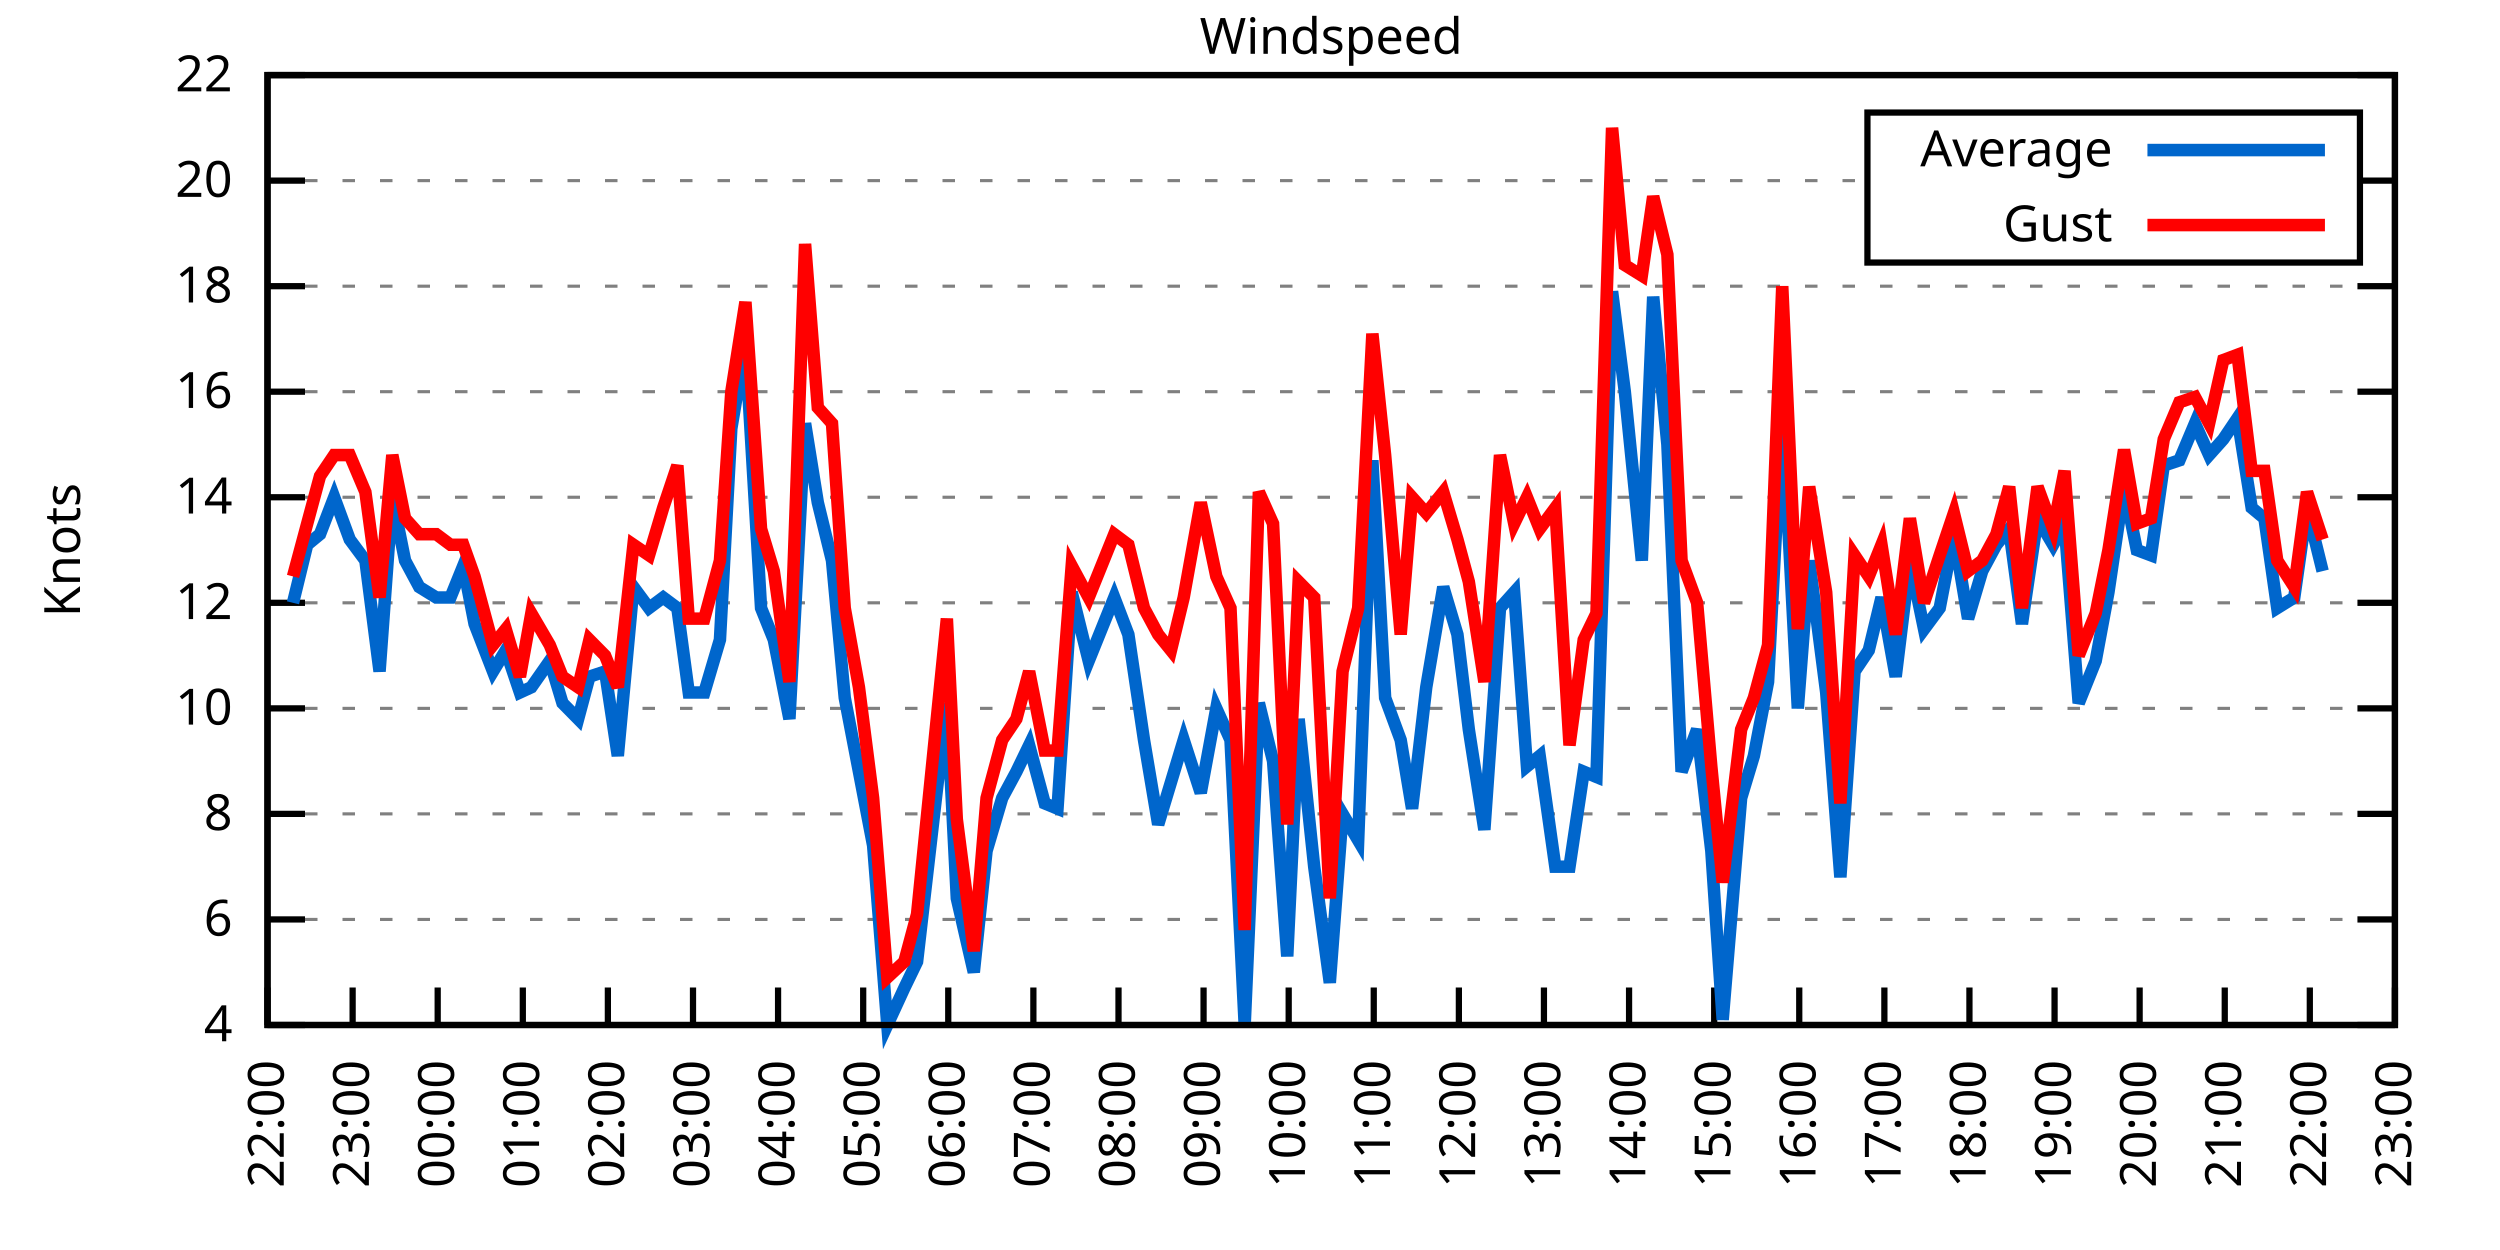
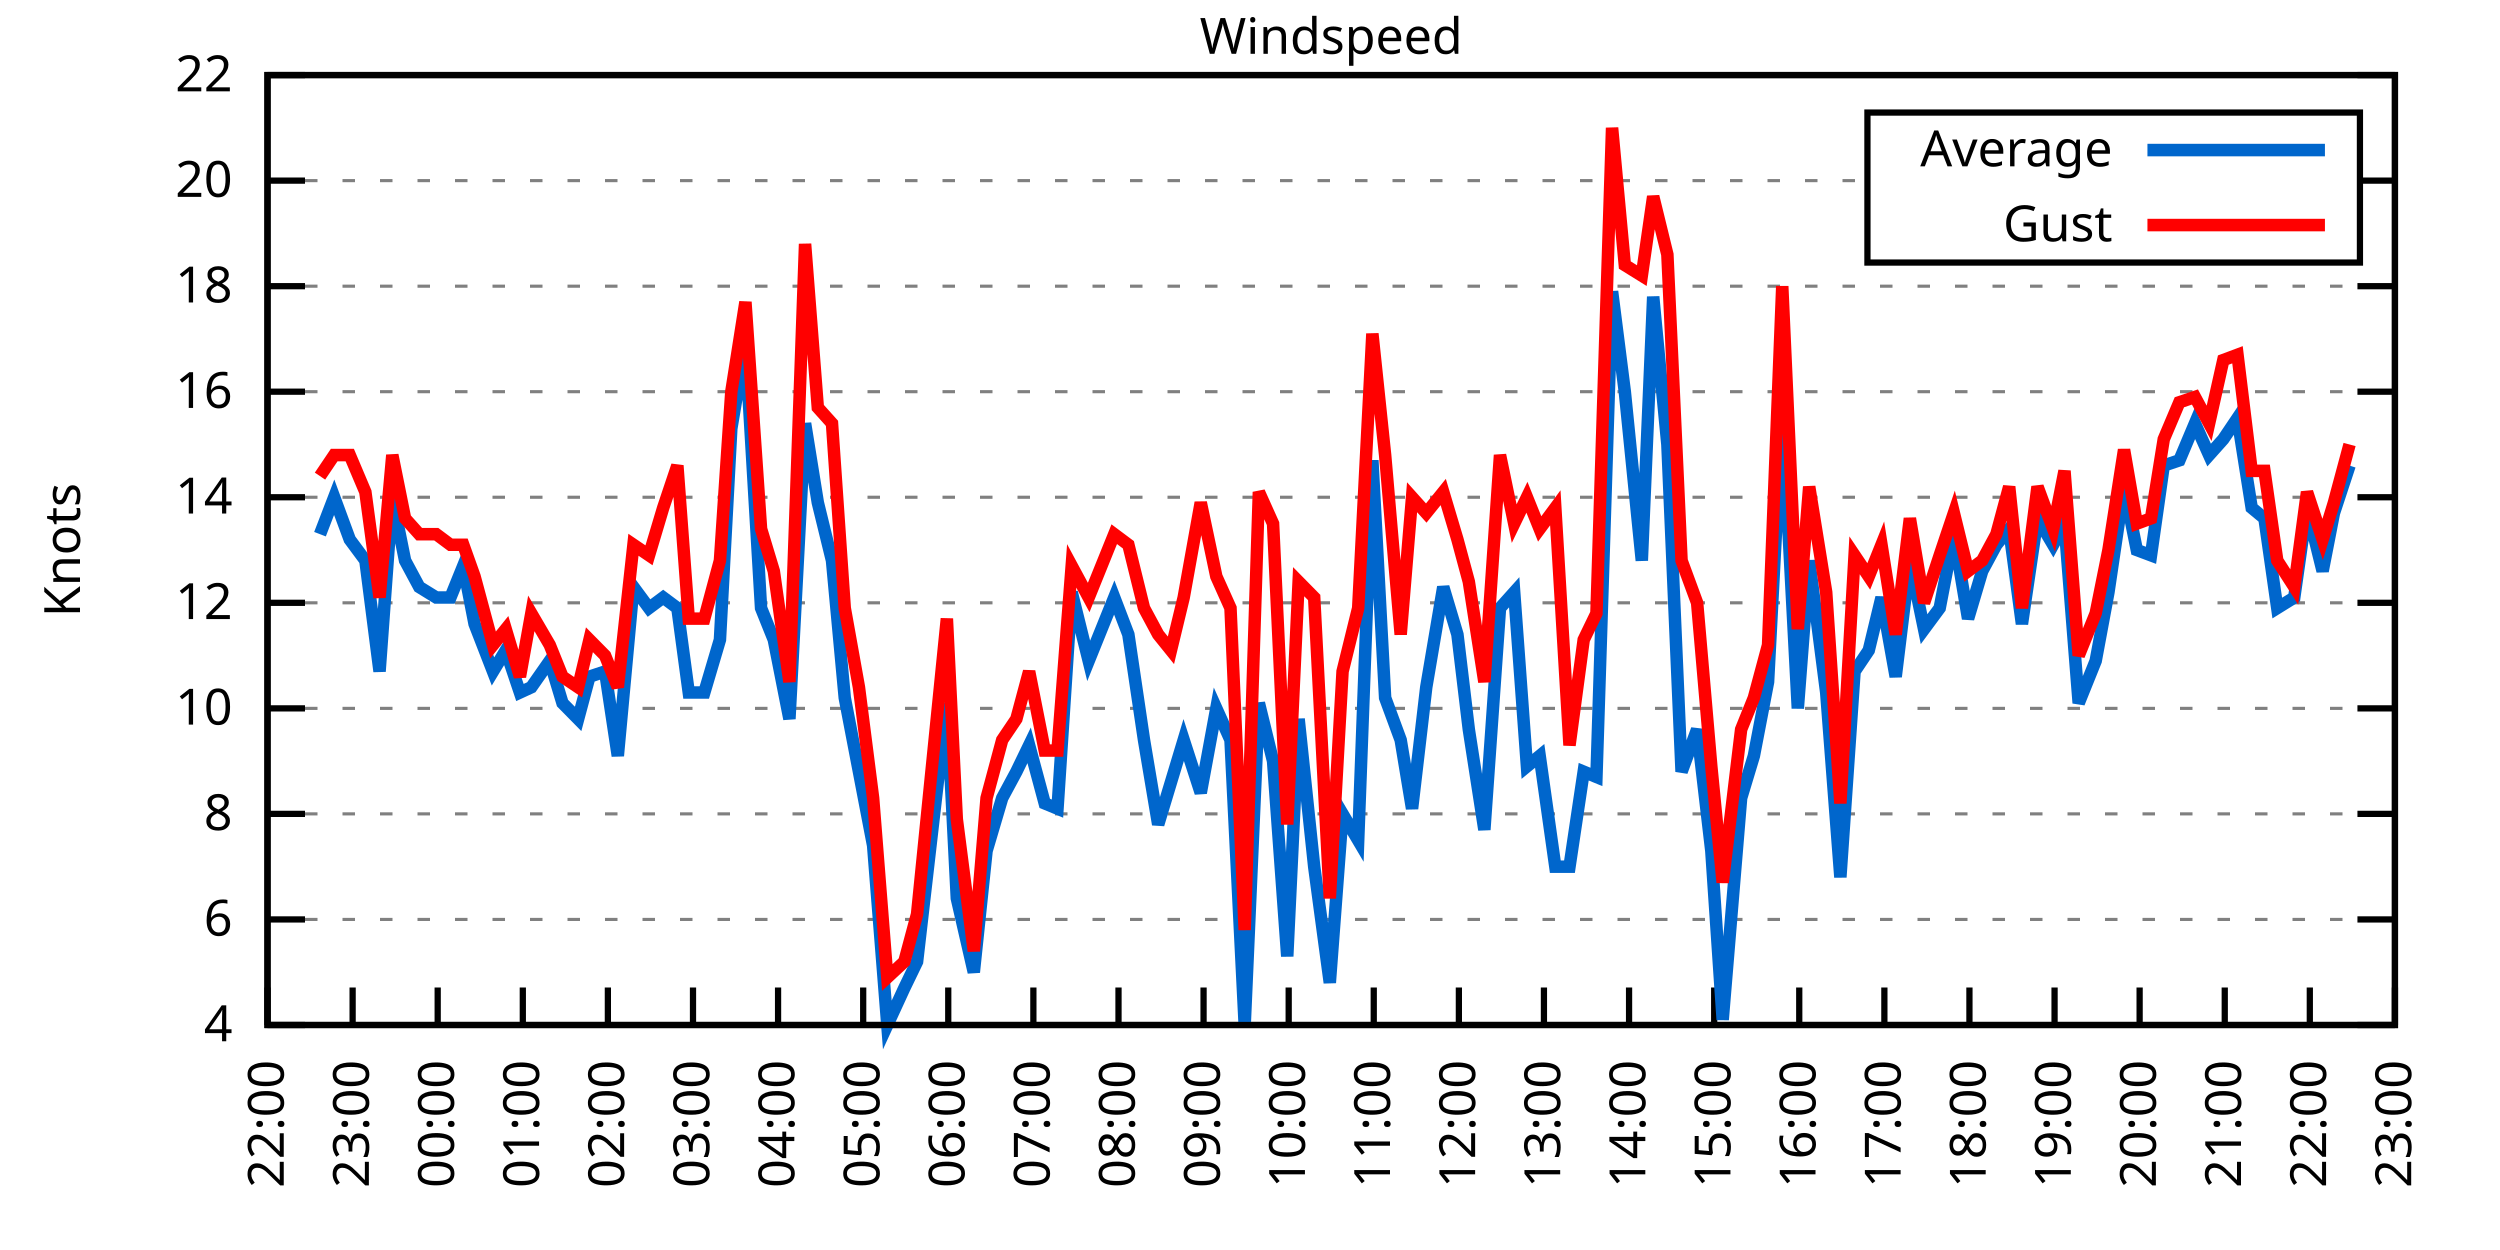
<svg xmlns="http://www.w3.org/2000/svg" xmlns:xlink="http://www.w3.org/1999/xlink" width="400" height="200" viewBox="0 0 400 200">
  <g id="gnuplot_canvas">
    <rect x="0" y="0" width="400" height="200" fill="none" />
    <defs>
      <circle id="gpDot" r="0.5" stroke-width="0.5" stroke="currentColor" />
      <path id="gpPt0" stroke-width="0.333" stroke="currentColor" d="M-1,0 h2 M0,-1 v2" />
      <path id="gpPt1" stroke-width="0.333" stroke="currentColor" d="M-1,-1 L1,1 M1,-1 L-1,1" />
      <path id="gpPt2" stroke-width="0.333" stroke="currentColor" d="M-1,0 L1,0 M0,-1 L0,1 M-1,-1 L1,1 M-1,1 L1,-1" />
      <rect id="gpPt3" stroke-width="0.333" stroke="currentColor" x="-1" y="-1" width="2" height="2" />
      <rect id="gpPt4" stroke-width="0.333" stroke="currentColor" fill="currentColor" x="-1" y="-1" width="2" height="2" />
      <circle id="gpPt5" stroke-width="0.333" stroke="currentColor" cx="0" cy="0" r="1" />
      <use xlink:href="#gpPt5" id="gpPt6" fill="currentColor" stroke="none" />
      <path id="gpPt7" stroke-width="0.333" stroke="currentColor" d="M0,-1.33 L-1.33,0.67 L1.33,0.67 z" />
      <use xlink:href="#gpPt7" id="gpPt8" fill="currentColor" stroke="none" />
      <use xlink:href="#gpPt7" id="gpPt9" stroke="currentColor" transform="rotate(180)" />
      <use xlink:href="#gpPt9" id="gpPt10" fill="currentColor" stroke="none" />
      <use xlink:href="#gpPt3" id="gpPt11" stroke="currentColor" transform="rotate(45)" />
      <use xlink:href="#gpPt11" id="gpPt12" fill="currentColor" stroke="none" />
      <path id="gpPt13" stroke-width="0.333" stroke="currentColor" d="M0,1.330 L1.265,0.411 L0.782,-1.067 L-0.782,-1.076 L-1.265,0.411 z" />
      <use xlink:href="#gpPt13" id="gpPt14" fill="currentColor" stroke="none" />
      <filter id="textbox" filterUnits="objectBoundingBox" x="0" y="0" height="1" width="1">
        <feFlood flood-color="white" flood-opacity="1" result="bgnd" />
        <feComposite in="SourceGraphic" in2="bgnd" operator="atop" />
      </filter>
      <filter id="greybox" filterUnits="objectBoundingBox" x="0" y="0" height="1" width="1">
        <feFlood flood-color="lightgrey" flood-opacity="1" result="grey" />
        <feComposite in="SourceGraphic" in2="grey" operator="atop" />
      </filter>
    </defs>
    <g fill="none" color="white" stroke="currentColor" stroke-width="1.00" stroke-linecap="butt" stroke-linejoin="miter">
</g>
    <g fill="none" color="black" stroke="currentColor" stroke-width="1.00" stroke-linecap="butt" stroke-linejoin="miter">
      <g stroke="none" shape-rendering="crispEdges">
        <polygon fill="rgb(255, 255, 255)" points="42.80,164.00 383.18,164.00 383.18,12.02 42.80,12.02 " />
      </g>
    </g>
    <g fill="none" color="black" stroke="currentColor" stroke-width="1.00" stroke-linecap="butt" stroke-linejoin="miter">
</g>
    <g fill="none" color="black" stroke="black" stroke-width="0.50" stroke-linecap="butt" stroke-linejoin="miter">
</g>
    <g fill="none" color="gray" stroke="currentColor" stroke-width="0.50" stroke-linecap="butt" stroke-linejoin="miter">
      <path stroke="gray" stroke-dasharray="2,4" class="gridline" d="M42.80,164.00 L383.19,164.00  " />
    </g>
    <g fill="none" color="gray" stroke="gray" stroke-width="1.00" stroke-linecap="butt" stroke-linejoin="miter">
</g>
    <g fill="none" color="black" stroke="currentColor" stroke-width="1.00" stroke-linecap="butt" stroke-linejoin="miter">
      <path stroke="black" d="M42.80,164.00 L48.80,164.00 M383.19,164.00 L377.19,164.00  " />
      <g transform="translate(37.20,166.60)" stroke="none" fill="black" font-family="Sans" font-size="8.00" text-anchor="end">
        <text>
          <tspan font-family="Sans"> 4</tspan>
        </text>
      </g>
    </g>
    <g fill="none" color="black" stroke="currentColor" stroke-width="1.00" stroke-linecap="butt" stroke-linejoin="miter">
</g>
    <g fill="none" color="black" stroke="black" stroke-width="0.50" stroke-linecap="butt" stroke-linejoin="miter">
</g>
    <g fill="none" color="gray" stroke="currentColor" stroke-width="0.50" stroke-linecap="butt" stroke-linejoin="miter">
      <path stroke="gray" stroke-dasharray="2,4" class="gridline" d="M42.80,147.11 L383.19,147.11  " />
    </g>
    <g fill="none" color="gray" stroke="gray" stroke-width="1.00" stroke-linecap="butt" stroke-linejoin="miter">
</g>
    <g fill="none" color="black" stroke="currentColor" stroke-width="1.00" stroke-linecap="butt" stroke-linejoin="miter">
      <path stroke="black" d="M42.80,147.11 L48.80,147.11 M383.19,147.11 L377.19,147.11  " />
      <g transform="translate(37.20,149.71)" stroke="none" fill="black" font-family="Sans" font-size="8.00" text-anchor="end">
        <text>
          <tspan font-family="Sans"> 6</tspan>
        </text>
      </g>
    </g>
    <g fill="none" color="black" stroke="currentColor" stroke-width="1.00" stroke-linecap="butt" stroke-linejoin="miter">
</g>
    <g fill="none" color="black" stroke="black" stroke-width="0.50" stroke-linecap="butt" stroke-linejoin="miter">
</g>
    <g fill="none" color="gray" stroke="currentColor" stroke-width="0.50" stroke-linecap="butt" stroke-linejoin="miter">
      <path stroke="gray" stroke-dasharray="2,4" class="gridline" d="M42.80,130.22 L383.19,130.22  " />
    </g>
    <g fill="none" color="gray" stroke="gray" stroke-width="1.00" stroke-linecap="butt" stroke-linejoin="miter">
</g>
    <g fill="none" color="black" stroke="currentColor" stroke-width="1.00" stroke-linecap="butt" stroke-linejoin="miter">
      <path stroke="black" d="M42.80,130.22 L48.80,130.22 M383.19,130.22 L377.19,130.22  " />
      <g transform="translate(37.20,132.82)" stroke="none" fill="black" font-family="Sans" font-size="8.00" text-anchor="end">
        <text>
          <tspan font-family="Sans"> 8</tspan>
        </text>
      </g>
    </g>
    <g fill="none" color="black" stroke="currentColor" stroke-width="1.00" stroke-linecap="butt" stroke-linejoin="miter">
</g>
    <g fill="none" color="black" stroke="black" stroke-width="0.50" stroke-linecap="butt" stroke-linejoin="miter">
</g>
    <g fill="none" color="gray" stroke="currentColor" stroke-width="0.50" stroke-linecap="butt" stroke-linejoin="miter">
      <path stroke="gray" stroke-dasharray="2,4" class="gridline" d="M42.80,113.34 L383.19,113.34  " />
    </g>
    <g fill="none" color="gray" stroke="gray" stroke-width="1.00" stroke-linecap="butt" stroke-linejoin="miter">
</g>
    <g fill="none" color="black" stroke="currentColor" stroke-width="1.00" stroke-linecap="butt" stroke-linejoin="miter">
      <path stroke="black" d="M42.80,113.34 L48.80,113.34 M383.19,113.34 L377.19,113.34  " />
      <g transform="translate(37.20,115.94)" stroke="none" fill="black" font-family="Sans" font-size="8.00" text-anchor="end">
        <text>
          <tspan font-family="Sans"> 10</tspan>
        </text>
      </g>
    </g>
    <g fill="none" color="black" stroke="currentColor" stroke-width="1.00" stroke-linecap="butt" stroke-linejoin="miter">
</g>
    <g fill="none" color="black" stroke="black" stroke-width="0.50" stroke-linecap="butt" stroke-linejoin="miter">
</g>
    <g fill="none" color="gray" stroke="currentColor" stroke-width="0.50" stroke-linecap="butt" stroke-linejoin="miter">
      <path stroke="gray" stroke-dasharray="2,4" class="gridline" d="M42.80,96.45 L383.19,96.45  " />
    </g>
    <g fill="none" color="gray" stroke="gray" stroke-width="1.00" stroke-linecap="butt" stroke-linejoin="miter">
</g>
    <g fill="none" color="black" stroke="currentColor" stroke-width="1.00" stroke-linecap="butt" stroke-linejoin="miter">
      <path stroke="black" d="M42.80,96.45 L48.80,96.45 M383.19,96.45 L377.19,96.45  " />
      <g transform="translate(37.20,99.05)" stroke="none" fill="black" font-family="Sans" font-size="8.00" text-anchor="end">
        <text>
          <tspan font-family="Sans"> 12</tspan>
        </text>
      </g>
    </g>
    <g fill="none" color="black" stroke="currentColor" stroke-width="1.00" stroke-linecap="butt" stroke-linejoin="miter">
</g>
    <g fill="none" color="black" stroke="black" stroke-width="0.50" stroke-linecap="butt" stroke-linejoin="miter">
</g>
    <g fill="none" color="gray" stroke="currentColor" stroke-width="0.50" stroke-linecap="butt" stroke-linejoin="miter">
      <path stroke="gray" stroke-dasharray="2,4" class="gridline" d="M42.80,79.56 L383.19,79.56  " />
    </g>
    <g fill="none" color="gray" stroke="gray" stroke-width="1.00" stroke-linecap="butt" stroke-linejoin="miter">
</g>
    <g fill="none" color="black" stroke="currentColor" stroke-width="1.00" stroke-linecap="butt" stroke-linejoin="miter">
      <path stroke="black" d="M42.80,79.56 L48.80,79.56 M383.19,79.56 L377.19,79.56  " />
      <g transform="translate(37.20,82.16)" stroke="none" fill="black" font-family="Sans" font-size="8.00" text-anchor="end">
        <text>
          <tspan font-family="Sans"> 14</tspan>
        </text>
      </g>
    </g>
    <g fill="none" color="black" stroke="currentColor" stroke-width="1.00" stroke-linecap="butt" stroke-linejoin="miter">
</g>
    <g fill="none" color="black" stroke="black" stroke-width="0.50" stroke-linecap="butt" stroke-linejoin="miter">
</g>
    <g fill="none" color="gray" stroke="currentColor" stroke-width="0.50" stroke-linecap="butt" stroke-linejoin="miter">
      <path stroke="gray" stroke-dasharray="2,4" class="gridline" d="M42.80,62.67 L383.19,62.67  " />
    </g>
    <g fill="none" color="gray" stroke="gray" stroke-width="1.00" stroke-linecap="butt" stroke-linejoin="miter">
</g>
    <g fill="none" color="black" stroke="currentColor" stroke-width="1.00" stroke-linecap="butt" stroke-linejoin="miter">
      <path stroke="black" d="M42.80,62.67 L48.80,62.67 M383.19,62.67 L377.19,62.67  " />
      <g transform="translate(37.20,65.27)" stroke="none" fill="black" font-family="Sans" font-size="8.00" text-anchor="end">
        <text>
          <tspan font-family="Sans"> 16</tspan>
        </text>
      </g>
    </g>
    <g fill="none" color="black" stroke="currentColor" stroke-width="1.00" stroke-linecap="butt" stroke-linejoin="miter">
</g>
    <g fill="none" color="black" stroke="black" stroke-width="0.50" stroke-linecap="butt" stroke-linejoin="miter">
</g>
    <g fill="none" color="gray" stroke="currentColor" stroke-width="0.50" stroke-linecap="butt" stroke-linejoin="miter">
      <path stroke="gray" stroke-dasharray="2,4" class="gridline" d="M42.80,45.79 L383.19,45.79  " />
    </g>
    <g fill="none" color="gray" stroke="gray" stroke-width="1.00" stroke-linecap="butt" stroke-linejoin="miter">
</g>
    <g fill="none" color="black" stroke="currentColor" stroke-width="1.00" stroke-linecap="butt" stroke-linejoin="miter">
      <path stroke="black" d="M42.80,45.79 L48.80,45.79 M383.19,45.79 L377.19,45.79  " />
      <g transform="translate(37.20,48.39)" stroke="none" fill="black" font-family="Sans" font-size="8.00" text-anchor="end">
        <text>
          <tspan font-family="Sans"> 18</tspan>
        </text>
      </g>
    </g>
    <g fill="none" color="black" stroke="currentColor" stroke-width="1.00" stroke-linecap="butt" stroke-linejoin="miter">
</g>
    <g fill="none" color="black" stroke="black" stroke-width="0.50" stroke-linecap="butt" stroke-linejoin="miter">
</g>
    <g fill="none" color="gray" stroke="currentColor" stroke-width="0.50" stroke-linecap="butt" stroke-linejoin="miter">
      <path stroke="gray" stroke-dasharray="2,4" class="gridline" d="M42.80,28.90 L298.79,28.90 M377.59,28.90 L383.19,28.90  " />
    </g>
    <g fill="none" color="gray" stroke="gray" stroke-width="1.00" stroke-linecap="butt" stroke-linejoin="miter">
</g>
    <g fill="none" color="black" stroke="currentColor" stroke-width="1.00" stroke-linecap="butt" stroke-linejoin="miter">
      <path stroke="black" d="M42.80,28.90 L48.80,28.90 M383.19,28.90 L377.19,28.90  " />
      <g transform="translate(37.20,31.50)" stroke="none" fill="black" font-family="Sans" font-size="8.00" text-anchor="end">
        <text>
          <tspan font-family="Sans"> 20</tspan>
        </text>
      </g>
    </g>
    <g fill="none" color="black" stroke="currentColor" stroke-width="1.00" stroke-linecap="butt" stroke-linejoin="miter">
</g>
    <g fill="none" color="black" stroke="black" stroke-width="0.50" stroke-linecap="butt" stroke-linejoin="miter">
</g>
    <g fill="none" color="gray" stroke="currentColor" stroke-width="0.50" stroke-linecap="butt" stroke-linejoin="miter">
      <path stroke="gray" stroke-dasharray="2,4" class="gridline" d="M42.80,12.01 L383.19,12.01  " />
    </g>
    <g fill="none" color="gray" stroke="gray" stroke-width="1.00" stroke-linecap="butt" stroke-linejoin="miter">
</g>
    <g fill="none" color="black" stroke="currentColor" stroke-width="1.00" stroke-linecap="butt" stroke-linejoin="miter">
      <path stroke="black" d="M42.80,12.01 L48.80,12.01 M383.19,12.01 L377.19,12.01  " />
      <g transform="translate(37.20,14.61)" stroke="none" fill="black" font-family="Sans" font-size="8.00" text-anchor="end">
        <text>
          <tspan font-family="Sans"> 22</tspan>
        </text>
      </g>
    </g>
    <g fill="none" color="black" stroke="currentColor" stroke-width="1.00" stroke-linecap="butt" stroke-linejoin="miter">
      <path stroke="black" d="M42.80,164.00 L42.80,158.00  " />
      <g transform="translate(45.40,169.60) rotate(270.00)" stroke="none" fill="black" font-family="Sans" font-size="8.00" text-anchor="end">
        <text>
          <tspan font-family="Sans">22:00</tspan>
        </text>
      </g>
    </g>
    <g fill="none" color="black" stroke="currentColor" stroke-width="1.00" stroke-linecap="butt" stroke-linejoin="miter">
      <path stroke="black" d="M56.42,164.00 L56.42,158.00  " />
      <g transform="translate(59.02,169.60) rotate(270.00)" stroke="none" fill="black" font-family="Sans" font-size="8.00" text-anchor="end">
        <text>
          <tspan font-family="Sans">23:00</tspan>
        </text>
      </g>
    </g>
    <g fill="none" color="black" stroke="currentColor" stroke-width="1.00" stroke-linecap="butt" stroke-linejoin="miter">
      <path stroke="black" d="M70.03,164.00 L70.03,158.00  " />
      <g transform="translate(72.63,169.60) rotate(270.00)" stroke="none" fill="black" font-family="Sans" font-size="8.00" text-anchor="end">
        <text>
          <tspan font-family="Sans">00:00</tspan>
        </text>
      </g>
    </g>
    <g fill="none" color="black" stroke="currentColor" stroke-width="1.00" stroke-linecap="butt" stroke-linejoin="miter">
      <path stroke="black" d="M83.65,164.00 L83.65,158.00  " />
      <g transform="translate(86.25,169.60) rotate(270.00)" stroke="none" fill="black" font-family="Sans" font-size="8.00" text-anchor="end">
        <text>
          <tspan font-family="Sans">01:00</tspan>
        </text>
      </g>
    </g>
    <g fill="none" color="black" stroke="currentColor" stroke-width="1.00" stroke-linecap="butt" stroke-linejoin="miter">
      <path stroke="black" d="M97.26,164.00 L97.26,158.00  " />
      <g transform="translate(99.86,169.60) rotate(270.00)" stroke="none" fill="black" font-family="Sans" font-size="8.00" text-anchor="end">
        <text>
          <tspan font-family="Sans">02:00</tspan>
        </text>
      </g>
    </g>
    <g fill="none" color="black" stroke="currentColor" stroke-width="1.00" stroke-linecap="butt" stroke-linejoin="miter">
      <path stroke="black" d="M110.88,164.00 L110.88,158.00  " />
      <g transform="translate(113.48,169.60) rotate(270.00)" stroke="none" fill="black" font-family="Sans" font-size="8.00" text-anchor="end">
        <text>
          <tspan font-family="Sans">03:00</tspan>
        </text>
      </g>
    </g>
    <g fill="none" color="black" stroke="currentColor" stroke-width="1.00" stroke-linecap="butt" stroke-linejoin="miter">
      <path stroke="black" d="M124.49,164.00 L124.49,158.00  " />
      <g transform="translate(127.09,169.60) rotate(270.00)" stroke="none" fill="black" font-family="Sans" font-size="8.00" text-anchor="end">
        <text>
          <tspan font-family="Sans">04:00</tspan>
        </text>
      </g>
    </g>
    <g fill="none" color="black" stroke="currentColor" stroke-width="1.00" stroke-linecap="butt" stroke-linejoin="miter">
      <path stroke="black" d="M138.11,164.00 L138.11,158.00  " />
      <g transform="translate(140.71,169.60) rotate(270.00)" stroke="none" fill="black" font-family="Sans" font-size="8.00" text-anchor="end">
        <text>
          <tspan font-family="Sans">05:00</tspan>
        </text>
      </g>
    </g>
    <g fill="none" color="black" stroke="currentColor" stroke-width="1.00" stroke-linecap="butt" stroke-linejoin="miter">
      <path stroke="black" d="M151.72,164.00 L151.72,158.00  " />
      <g transform="translate(154.32,169.60) rotate(270.00)" stroke="none" fill="black" font-family="Sans" font-size="8.00" text-anchor="end">
        <text>
          <tspan font-family="Sans">06:00</tspan>
        </text>
      </g>
    </g>
    <g fill="none" color="black" stroke="currentColor" stroke-width="1.00" stroke-linecap="butt" stroke-linejoin="miter">
      <path stroke="black" d="M165.34,164.00 L165.34,158.00  " />
      <g transform="translate(167.94,169.60) rotate(270.00)" stroke="none" fill="black" font-family="Sans" font-size="8.00" text-anchor="end">
        <text>
          <tspan font-family="Sans">07:00</tspan>
        </text>
      </g>
    </g>
    <g fill="none" color="black" stroke="currentColor" stroke-width="1.00" stroke-linecap="butt" stroke-linejoin="miter">
      <path stroke="black" d="M178.96,164.00 L178.96,158.00  " />
      <g transform="translate(181.56,169.60) rotate(270.00)" stroke="none" fill="black" font-family="Sans" font-size="8.00" text-anchor="end">
        <text>
          <tspan font-family="Sans">08:00</tspan>
        </text>
      </g>
    </g>
    <g fill="none" color="black" stroke="currentColor" stroke-width="1.00" stroke-linecap="butt" stroke-linejoin="miter">
      <path stroke="black" d="M192.57,164.00 L192.57,158.00  " />
      <g transform="translate(195.17,169.60) rotate(270.00)" stroke="none" fill="black" font-family="Sans" font-size="8.00" text-anchor="end">
        <text>
          <tspan font-family="Sans">09:00</tspan>
        </text>
      </g>
    </g>
    <g fill="none" color="black" stroke="currentColor" stroke-width="1.00" stroke-linecap="butt" stroke-linejoin="miter">
      <path stroke="black" d="M206.19,164.00 L206.19,158.00  " />
      <g transform="translate(208.79,169.60) rotate(270.00)" stroke="none" fill="black" font-family="Sans" font-size="8.00" text-anchor="end">
        <text>
          <tspan font-family="Sans">10:00</tspan>
        </text>
      </g>
    </g>
    <g fill="none" color="black" stroke="currentColor" stroke-width="1.00" stroke-linecap="butt" stroke-linejoin="miter">
      <path stroke="black" d="M219.80,164.00 L219.80,158.00  " />
      <g transform="translate(222.40,169.60) rotate(270.00)" stroke="none" fill="black" font-family="Sans" font-size="8.00" text-anchor="end">
        <text>
          <tspan font-family="Sans">11:00</tspan>
        </text>
      </g>
    </g>
    <g fill="none" color="black" stroke="currentColor" stroke-width="1.00" stroke-linecap="butt" stroke-linejoin="miter">
      <path stroke="black" d="M233.42,164.00 L233.42,158.00  " />
      <g transform="translate(236.02,169.60) rotate(270.00)" stroke="none" fill="black" font-family="Sans" font-size="8.00" text-anchor="end">
        <text>
          <tspan font-family="Sans">12:00</tspan>
        </text>
      </g>
    </g>
    <g fill="none" color="black" stroke="currentColor" stroke-width="1.00" stroke-linecap="butt" stroke-linejoin="miter">
      <path stroke="black" d="M247.03,164.00 L247.03,158.00  " />
      <g transform="translate(249.63,169.60) rotate(270.00)" stroke="none" fill="black" font-family="Sans" font-size="8.00" text-anchor="end">
        <text>
          <tspan font-family="Sans">13:00</tspan>
        </text>
      </g>
    </g>
    <g fill="none" color="black" stroke="currentColor" stroke-width="1.00" stroke-linecap="butt" stroke-linejoin="miter">
      <path stroke="black" d="M260.65,164.00 L260.65,158.00  " />
      <g transform="translate(263.25,169.60) rotate(270.00)" stroke="none" fill="black" font-family="Sans" font-size="8.00" text-anchor="end">
        <text>
          <tspan font-family="Sans">14:00</tspan>
        </text>
      </g>
    </g>
    <g fill="none" color="black" stroke="currentColor" stroke-width="1.00" stroke-linecap="butt" stroke-linejoin="miter">
      <path stroke="black" d="M274.27,164.00 L274.27,158.00  " />
      <g transform="translate(276.87,169.60) rotate(270.00)" stroke="none" fill="black" font-family="Sans" font-size="8.00" text-anchor="end">
        <text>
          <tspan font-family="Sans">15:00</tspan>
        </text>
      </g>
    </g>
    <g fill="none" color="black" stroke="currentColor" stroke-width="1.00" stroke-linecap="butt" stroke-linejoin="miter">
      <path stroke="black" d="M287.88,164.00 L287.88,158.00  " />
      <g transform="translate(290.48,169.60) rotate(270.00)" stroke="none" fill="black" font-family="Sans" font-size="8.00" text-anchor="end">
        <text>
          <tspan font-family="Sans">16:00</tspan>
        </text>
      </g>
    </g>
    <g fill="none" color="black" stroke="currentColor" stroke-width="1.00" stroke-linecap="butt" stroke-linejoin="miter">
      <path stroke="black" d="M301.50,164.00 L301.50,158.00  " />
      <g transform="translate(304.10,169.60) rotate(270.00)" stroke="none" fill="black" font-family="Sans" font-size="8.00" text-anchor="end">
        <text>
          <tspan font-family="Sans">17:00</tspan>
        </text>
      </g>
    </g>
    <g fill="none" color="black" stroke="currentColor" stroke-width="1.00" stroke-linecap="butt" stroke-linejoin="miter">
      <path stroke="black" d="M315.11,164.00 L315.11,158.00  " />
      <g transform="translate(317.71,169.60) rotate(270.00)" stroke="none" fill="black" font-family="Sans" font-size="8.00" text-anchor="end">
        <text>
          <tspan font-family="Sans">18:00</tspan>
        </text>
      </g>
    </g>
    <g fill="none" color="black" stroke="currentColor" stroke-width="1.00" stroke-linecap="butt" stroke-linejoin="miter">
      <path stroke="black" d="M328.73,164.00 L328.73,158.00  " />
      <g transform="translate(331.33,169.60) rotate(270.00)" stroke="none" fill="black" font-family="Sans" font-size="8.00" text-anchor="end">
        <text>
          <tspan font-family="Sans">19:00</tspan>
        </text>
      </g>
    </g>
    <g fill="none" color="black" stroke="currentColor" stroke-width="1.00" stroke-linecap="butt" stroke-linejoin="miter">
      <path stroke="black" d="M342.34,164.00 L342.34,158.00  " />
      <g transform="translate(344.94,169.60) rotate(270.00)" stroke="none" fill="black" font-family="Sans" font-size="8.00" text-anchor="end">
        <text>
          <tspan font-family="Sans">20:00</tspan>
        </text>
      </g>
    </g>
    <g fill="none" color="black" stroke="currentColor" stroke-width="1.00" stroke-linecap="butt" stroke-linejoin="miter">
      <path stroke="black" d="M355.96,164.00 L355.96,158.00  " />
      <g transform="translate(358.56,169.60) rotate(270.00)" stroke="none" fill="black" font-family="Sans" font-size="8.00" text-anchor="end">
        <text>
          <tspan font-family="Sans">21:00</tspan>
        </text>
      </g>
    </g>
    <g fill="none" color="black" stroke="currentColor" stroke-width="1.00" stroke-linecap="butt" stroke-linejoin="miter">
      <path stroke="black" d="M369.57,164.00 L369.57,158.00  " />
      <g transform="translate(372.17,169.60) rotate(270.00)" stroke="none" fill="black" font-family="Sans" font-size="8.00" text-anchor="end">
        <text>
          <tspan font-family="Sans">22:00</tspan>
        </text>
      </g>
    </g>
    <g fill="none" color="black" stroke="currentColor" stroke-width="1.00" stroke-linecap="butt" stroke-linejoin="miter">
      <path stroke="black" d="M383.19,164.00 L383.19,158.00  " />
      <g transform="translate(385.79,169.60) rotate(270.00)" stroke="none" fill="black" font-family="Sans" font-size="8.00" text-anchor="end">
        <text>
          <tspan font-family="Sans">23:00</tspan>
        </text>
      </g>
    </g>
    <g fill="none" color="black" stroke="currentColor" stroke-width="1.00" stroke-linecap="butt" stroke-linejoin="miter">
</g>
    <g fill="none" color="black" stroke="currentColor" stroke-width="1.00" stroke-linecap="butt" stroke-linejoin="miter">
      <path stroke="black" d="M42.80,12.01 L42.80,164.00 L383.19,164.00 L383.19,12.01 L42.80,12.01 Z  " />
    </g>
    <g fill="none" color="black" stroke="currentColor" stroke-width="1.00" stroke-linecap="butt" stroke-linejoin="miter">
</g>
    <g fill="none" color="black" stroke="currentColor" stroke-width="1.00" stroke-linecap="butt" stroke-linejoin="miter">
      <path stroke="black" d="M298.79,42.01 L298.79,18.01 L377.59,18.01 L377.59,42.01 L298.79,42.01 Z  " />
    </g>
    <g id="Windspeed_plot_1">
      <g fill="none" color="white" stroke="black" stroke-width="2.00" stroke-linecap="butt" stroke-linejoin="miter">
</g>
      <g fill="none" color="black" stroke="currentColor" stroke-width="2.00" stroke-linecap="butt" stroke-linejoin="miter">
        <g transform="translate(337.99,26.61)" stroke="none" fill="black" font-family="Sans" font-size="8.00" text-anchor="end">
          <text>
            <tspan font-family="Sans">Average</tspan>
          </text>
        </g>
      </g>
      <g fill="none" color="black" stroke="currentColor" stroke-width="2.00" stroke-linecap="butt" stroke-linejoin="miter">
-         <path stroke="rgb(  0, 102, 204)" d="M343.59,24.01 L371.99,24.01 M46.88,96.45 L49.15,87.16 L51.20,85.47 L53.47,79.56 L55.96,86.32 L58.46,89.69   L60.73,107.43 L62.77,79.56 L64.81,89.69 L67.08,93.92 L69.80,95.60 L72.07,95.60 L74.12,90.54 L75.93,99.83   L78.88,107.43 L80.92,104.05 L83.19,110.80 L85.01,109.96 L87.96,105.74 L90.00,112.49 L92.50,115.03 L94.31,108.27   L96.81,107.43 L98.85,120.94 L101.35,93.92 L103.84,97.29 L106.11,95.60 L108.38,97.29 L110.20,110.80 L112.69,110.80   L115.19,102.36 L117.01,68.58 L119.27,55.07 L121.77,97.29 L123.81,102.36 L126.31,115.03 L128.81,67.74 L130.85,80.41   L133.12,89.69 L135.16,111.65 L137.43,123.47 L139.70,135.29 L141.97,164.00 L144.69,158.09 L146.73,153.87 L151.50,112.49   L153.09,143.73 L155.81,155.56 L157.85,136.14 L160.35,127.69 L162.62,123.47 L164.66,119.25 L167.16,128.54 L169.20,129.38   L171.47,94.76 L174.19,105.74 L178.28,95.60 L180.54,101.52 L183.04,118.40 L185.31,131.91 L187.35,125.16 L189.39,118.40   L192.12,126.85 L194.61,113.34 L196.88,118.40 L199.15,164.00 L201.42,112.49 L203.69,121.78 L205.96,153.02 L207.78,115.03   L210.27,138.67 L212.77,157.24 L214.81,130.22 L217.31,134.45 L219.58,73.65 L221.62,111.65 L224.11,118.40 L225.93,129.38   L228.20,109.96 L230.92,93.92 L233.19,101.52 L235.01,116.71 L237.50,132.76 L240.00,97.29 L242.27,94.76 L244.31,122.62   L246.35,120.94 L248.85,138.67 L251.12,138.67 L253.39,123.47 L255.43,124.31 L257.93,46.63 L259.97,62.67 L262.69,89.69   L264.51,47.47 L266.78,71.12 L269.05,123.47 L271.54,116.71 L273.81,136.14 L275.63,163.16 L278.58,127.69 L280.62,120.94   L282.89,109.11 L285.16,66.05 L287.65,113.34 L289.47,89.69 L292.19,110.80 L294.46,140.36 L296.73,107.43 L299.00,104.05   L301.04,95.60 L303.31,108.27 L305.58,89.69 L307.85,100.67 L310.35,97.29 L312.62,85.47 L314.89,98.98 L317.15,91.38   L319.42,87.16 L321.47,84.63 L323.51,99.83 L326.00,82.94 L328.50,87.16 L330.32,83.78 L332.59,112.49 L335.31,105.74   L337.35,94.76 L339.85,77.87 L341.89,88.00 L344.16,88.85 L346.20,74.49 L348.70,73.65 L351.19,67.74 L353.46,72.81   L355.73,70.27 L358.00,66.90 L360.27,81.25 L362.31,82.94 L364.36,97.29 L367.08,95.60 L369.12,81.25 L371.62,91.38    " />
+         <path stroke="rgb(  0, 102, 204)" d="M343.59,24.01 L371.99,24.01 M51.20,85.47 L53.47,79.56 L55.96,86.32 L58.46,89.69 L60.73,107.43 L62.77,79.56   L64.81,89.69 L67.08,93.92 L69.80,95.60 L72.07,95.60 L74.12,90.54 L75.93,99.83 L78.88,107.43 L80.92,104.05   L83.19,110.80 L85.01,109.96 L87.96,105.74 L90.00,112.49 L92.50,115.03 L94.31,108.27 L96.81,107.43 L98.85,120.94   L101.35,93.92 L103.84,97.29 L106.11,95.60 L108.38,97.29 L110.20,110.80 L112.69,110.80 L115.19,102.36 L117.01,68.58   L119.27,55.07 L121.77,97.29 L123.81,102.36 L126.31,115.03 L128.81,67.74 L130.85,80.41 L133.12,89.69 L135.16,111.65   L137.43,123.47 L139.70,135.29 L141.97,164.00 L144.69,158.09 L146.73,153.87 L151.50,112.49 L153.09,143.73 L155.81,155.56   L157.85,136.14 L160.35,127.69 L162.62,123.47 L164.66,119.25 L167.16,128.54 L169.20,129.38 L171.47,94.76 L174.19,105.74   L178.28,95.60 L180.54,101.52 L183.04,118.40 L185.31,131.91 L187.35,125.16 L189.39,118.40 L192.12,126.85 L194.61,113.34   L196.88,118.40 L199.15,164.00 L201.42,112.49 L203.69,121.78 L205.96,153.02 L207.78,115.03 L210.27,138.67 L212.77,157.24   L214.81,130.22 L217.31,134.45 L219.58,73.65 L221.62,111.65 L224.11,118.40 L225.93,129.38 L228.20,109.96 L230.92,93.92   L233.19,101.52 L235.01,116.71 L237.50,132.76 L240.00,97.29 L242.27,94.76 L244.31,122.62 L246.35,120.94 L248.85,138.67   L251.12,138.67 L253.39,123.47 L255.43,124.31 L257.93,46.63 L259.97,62.67 L262.69,89.69 L264.51,47.47 L266.78,71.12   L269.05,123.47 L271.54,116.71 L273.81,136.14 L275.63,163.16 L278.58,127.69 L280.62,120.94 L282.89,109.11 L285.16,66.05   L287.65,113.34 L289.47,89.69 L292.19,110.80 L294.46,140.36 L296.73,107.43 L299.00,104.05 L301.04,95.60 L303.31,108.27   L305.58,89.69 L307.85,100.67 L310.35,97.29 L312.62,85.47 L314.89,98.98 L317.15,91.38 L319.42,87.16 L321.47,84.63   L323.51,99.83 L326.00,82.94 L328.50,87.16 L330.32,83.78 L332.59,112.49 L335.31,105.74 L337.35,94.76 L339.85,77.87   L341.89,88.00 L344.16,88.85 L346.20,74.49 L348.70,73.65 L351.19,67.74 L353.46,72.81 L355.73,70.27 L358.00,66.90   L360.27,81.25 L362.31,82.94 L364.36,97.29 L367.08,95.60 L369.12,81.25 L371.62,91.38 L373.43,82.09 L375.93,74.49    " />
      </g>
    </g>
    <g id="Windspeed_plot_2">
      <g fill="none" color="black" stroke="currentColor" stroke-width="2.00" stroke-linecap="butt" stroke-linejoin="miter">
        <g transform="translate(337.99,38.61)" stroke="none" fill="black" font-family="Sans" font-size="8.00" text-anchor="end">
          <text>
            <tspan font-family="Sans">Gust</tspan>
          </text>
        </g>
      </g>
      <g fill="none" color="black" stroke="currentColor" stroke-width="2.00" stroke-linecap="butt" stroke-linejoin="miter">
-         <path stroke="rgb(255,   0,   0)" d="M343.59,36.01 L371.99,36.01 M46.88,92.23 L49.15,83.78 L51.20,76.18 L53.47,72.81 L55.96,72.81 L58.46,78.72   L60.73,95.60 L62.77,72.81 L64.81,82.94 L67.08,85.47 L69.80,85.47 L72.07,87.16 L74.12,87.16 L75.93,92.23   L78.88,103.20 L80.92,100.67 L83.19,108.27 L85.01,98.14 L87.96,103.20 L90.00,108.27 L92.50,109.96 L94.31,102.36   L96.81,104.89 L98.85,109.96 L101.35,87.16 L103.84,88.85 L106.11,81.25 L108.38,74.49 L110.20,98.98 L112.69,98.98   L115.19,89.69 L117.01,62.67 L119.27,48.32 L121.77,84.63 L123.81,91.38 L126.31,109.11 L128.81,39.03 L130.85,65.21   L133.12,67.74 L135.16,97.29 L137.43,109.96 L139.70,127.69 L141.97,156.40 L144.69,153.87 L146.73,146.27 L151.50,98.98   L153.09,131.07 L155.81,152.18 L157.85,127.69 L160.35,118.40 L162.62,115.03 L164.66,107.43 L167.16,120.09 L169.20,120.09   L171.47,90.54 L174.19,95.60 L178.28,85.47 L180.54,87.16 L183.04,97.29 L185.31,101.52 L187.35,104.05 L189.39,95.60   L192.12,80.41 L194.61,92.23 L196.88,97.29 L199.15,148.80 L201.42,78.72 L203.69,83.78 L205.96,131.91 L207.78,93.07   L210.27,95.60 L212.77,143.73 L214.81,107.43 L217.31,97.29 L219.58,53.39 L221.62,72.81 L224.11,101.52 L225.93,79.56   L228.20,82.09 L230.92,78.72 L233.19,86.32 L235.01,93.07 L237.50,109.11 L240.00,72.81 L242.27,83.78 L244.31,79.56   L246.35,84.63 L248.85,81.25 L251.12,119.25 L253.39,102.36 L255.43,98.14 L257.93,20.45 L259.97,42.41 L262.69,44.10   L264.51,31.43 L266.78,40.72 L269.05,89.69 L271.54,96.45 L273.81,122.62 L275.63,141.20 L278.58,116.71 L280.62,111.65   L282.89,103.20 L285.16,45.79 L287.65,100.67 L289.47,77.87 L292.19,94.76 L294.46,128.54 L296.73,88.85 L299.00,92.23   L301.04,87.16 L303.31,101.52 L305.58,82.94 L307.85,96.45 L310.35,88.85 L312.62,82.09 L314.89,91.38 L317.15,89.69   L319.42,85.47 L321.47,77.87 L323.51,97.29 L326.00,77.87 L328.50,84.63 L330.32,75.34 L332.59,104.89 L335.31,98.14   L337.35,88.00 L339.85,71.96 L341.89,83.78 L344.16,82.94 L346.20,70.27 L348.70,64.36 L351.19,63.52 L353.46,67.74   L355.73,57.61 L358.00,56.76 L360.27,75.34 L362.31,75.34 L364.36,89.69 L367.08,93.92 L369.12,78.72 L371.62,86.32    " />
+         <path stroke="rgb(255,   0,   0)" d="M343.59,36.01 L371.99,36.01 M51.20,76.18 L53.47,72.81 L55.96,72.81 L58.46,78.72 L60.73,95.60 L62.77,72.81   L64.81,82.94 L67.08,85.47 L69.80,85.47 L72.07,87.16 L74.12,87.16 L75.93,92.23 L78.88,103.20 L80.92,100.67   L83.19,108.27 L85.01,98.14 L87.96,103.20 L90.00,108.27 L92.50,109.96 L94.31,102.36 L96.81,104.89 L98.85,109.96   L101.35,87.16 L103.84,88.85 L106.11,81.25 L108.38,74.49 L110.20,98.98 L112.69,98.98 L115.19,89.69 L117.01,62.67   L119.27,48.32 L121.77,84.63 L123.81,91.38 L126.31,109.11 L128.81,39.03 L130.85,65.21 L133.12,67.74 L135.16,97.29   L137.43,109.96 L139.70,127.69 L141.97,156.40 L144.69,153.87 L146.73,146.27 L151.50,98.98 L153.09,131.07 L155.81,152.18   L157.85,127.69 L160.35,118.40 L162.62,115.03 L164.66,107.43 L167.16,120.09 L169.20,120.09 L171.47,90.54 L174.19,95.60   L178.28,85.47 L180.54,87.16 L183.04,97.29 L185.31,101.52 L187.35,104.05 L189.39,95.60 L192.12,80.41 L194.61,92.23   L196.88,97.29 L199.15,148.80 L201.42,78.72 L203.69,83.78 L205.96,131.91 L207.78,93.07 L210.27,95.60 L212.77,143.73   L214.81,107.43 L217.31,97.29 L219.58,53.39 L221.62,72.81 L224.11,101.52 L225.93,79.56 L228.20,82.09 L230.92,78.72   L233.19,86.32 L235.01,93.07 L237.50,109.11 L240.00,72.81 L242.27,83.78 L244.31,79.56 L246.35,84.63 L248.85,81.25   L251.12,119.25 L253.39,102.36 L255.43,98.14 L257.93,20.45 L259.97,42.41 L262.69,44.10 L264.51,31.43 L266.78,40.72   L269.05,89.69 L271.54,96.45 L273.81,122.62 L275.63,141.20 L278.58,116.71 L280.62,111.65 L282.89,103.20 L285.16,45.79   L287.65,100.67 L289.47,77.87 L292.19,94.76 L294.46,128.54 L296.73,88.85 L299.00,92.23 L301.04,87.16 L303.31,101.52   L305.58,82.94 L307.85,96.45 L310.35,88.85 L312.62,82.09 L314.89,91.38 L317.15,89.69 L319.42,85.47 L321.47,77.87   L323.51,97.29 L326.00,77.87 L328.50,84.63 L330.32,75.34 L332.59,104.89 L335.31,98.14 L337.35,88.00 L339.85,71.96   L341.89,83.78 L344.16,82.94 L346.20,70.27 L348.70,64.36 L351.19,63.52 L353.46,67.74 L355.73,57.61 L358.00,56.76   L360.27,75.34 L362.31,75.34 L364.36,89.69 L367.08,93.92 L369.12,78.72 L371.62,86.32 L373.43,80.41 L375.93,71.12    " />
      </g>
    </g>
    <g fill="none" color="black" stroke="currentColor" stroke-width="2.00" stroke-linecap="butt" stroke-linejoin="miter">
</g>
    <g fill="none" color="black" stroke="black" stroke-width="1.00" stroke-linecap="butt" stroke-linejoin="miter">
</g>
    <g fill="none" color="black" stroke="currentColor" stroke-width="1.00" stroke-linecap="butt" stroke-linejoin="miter">
      <path stroke="black" d="M42.80,12.01 L42.80,164.00 L383.19,164.00 L383.19,12.01 L42.80,12.01 Z  " />
      <g transform="translate(12.80,88.01) rotate(270.00)" stroke="none" fill="black" font-family="Sans" font-size="8.00" text-anchor="middle">
        <text>
          <tspan font-family="Sans">Knots</tspan>
        </text>
      </g>
    </g>
    <g fill="none" color="black" stroke="currentColor" stroke-width="1.00" stroke-linecap="butt" stroke-linejoin="miter">
</g>
    <g fill="none" color="black" stroke="currentColor" stroke-width="1.00" stroke-linecap="butt" stroke-linejoin="miter">
      <g transform="translate(212.99,8.61)" stroke="none" fill="black" font-family="Sans" font-size="8.00" text-anchor="middle">
        <text>
          <tspan font-family="Sans">Windspeed</tspan>
        </text>
      </g>
    </g>
    <g fill="none" color="black" stroke="currentColor" stroke-width="1.00" stroke-linecap="butt" stroke-linejoin="miter">
</g>
  </g>
</svg>
